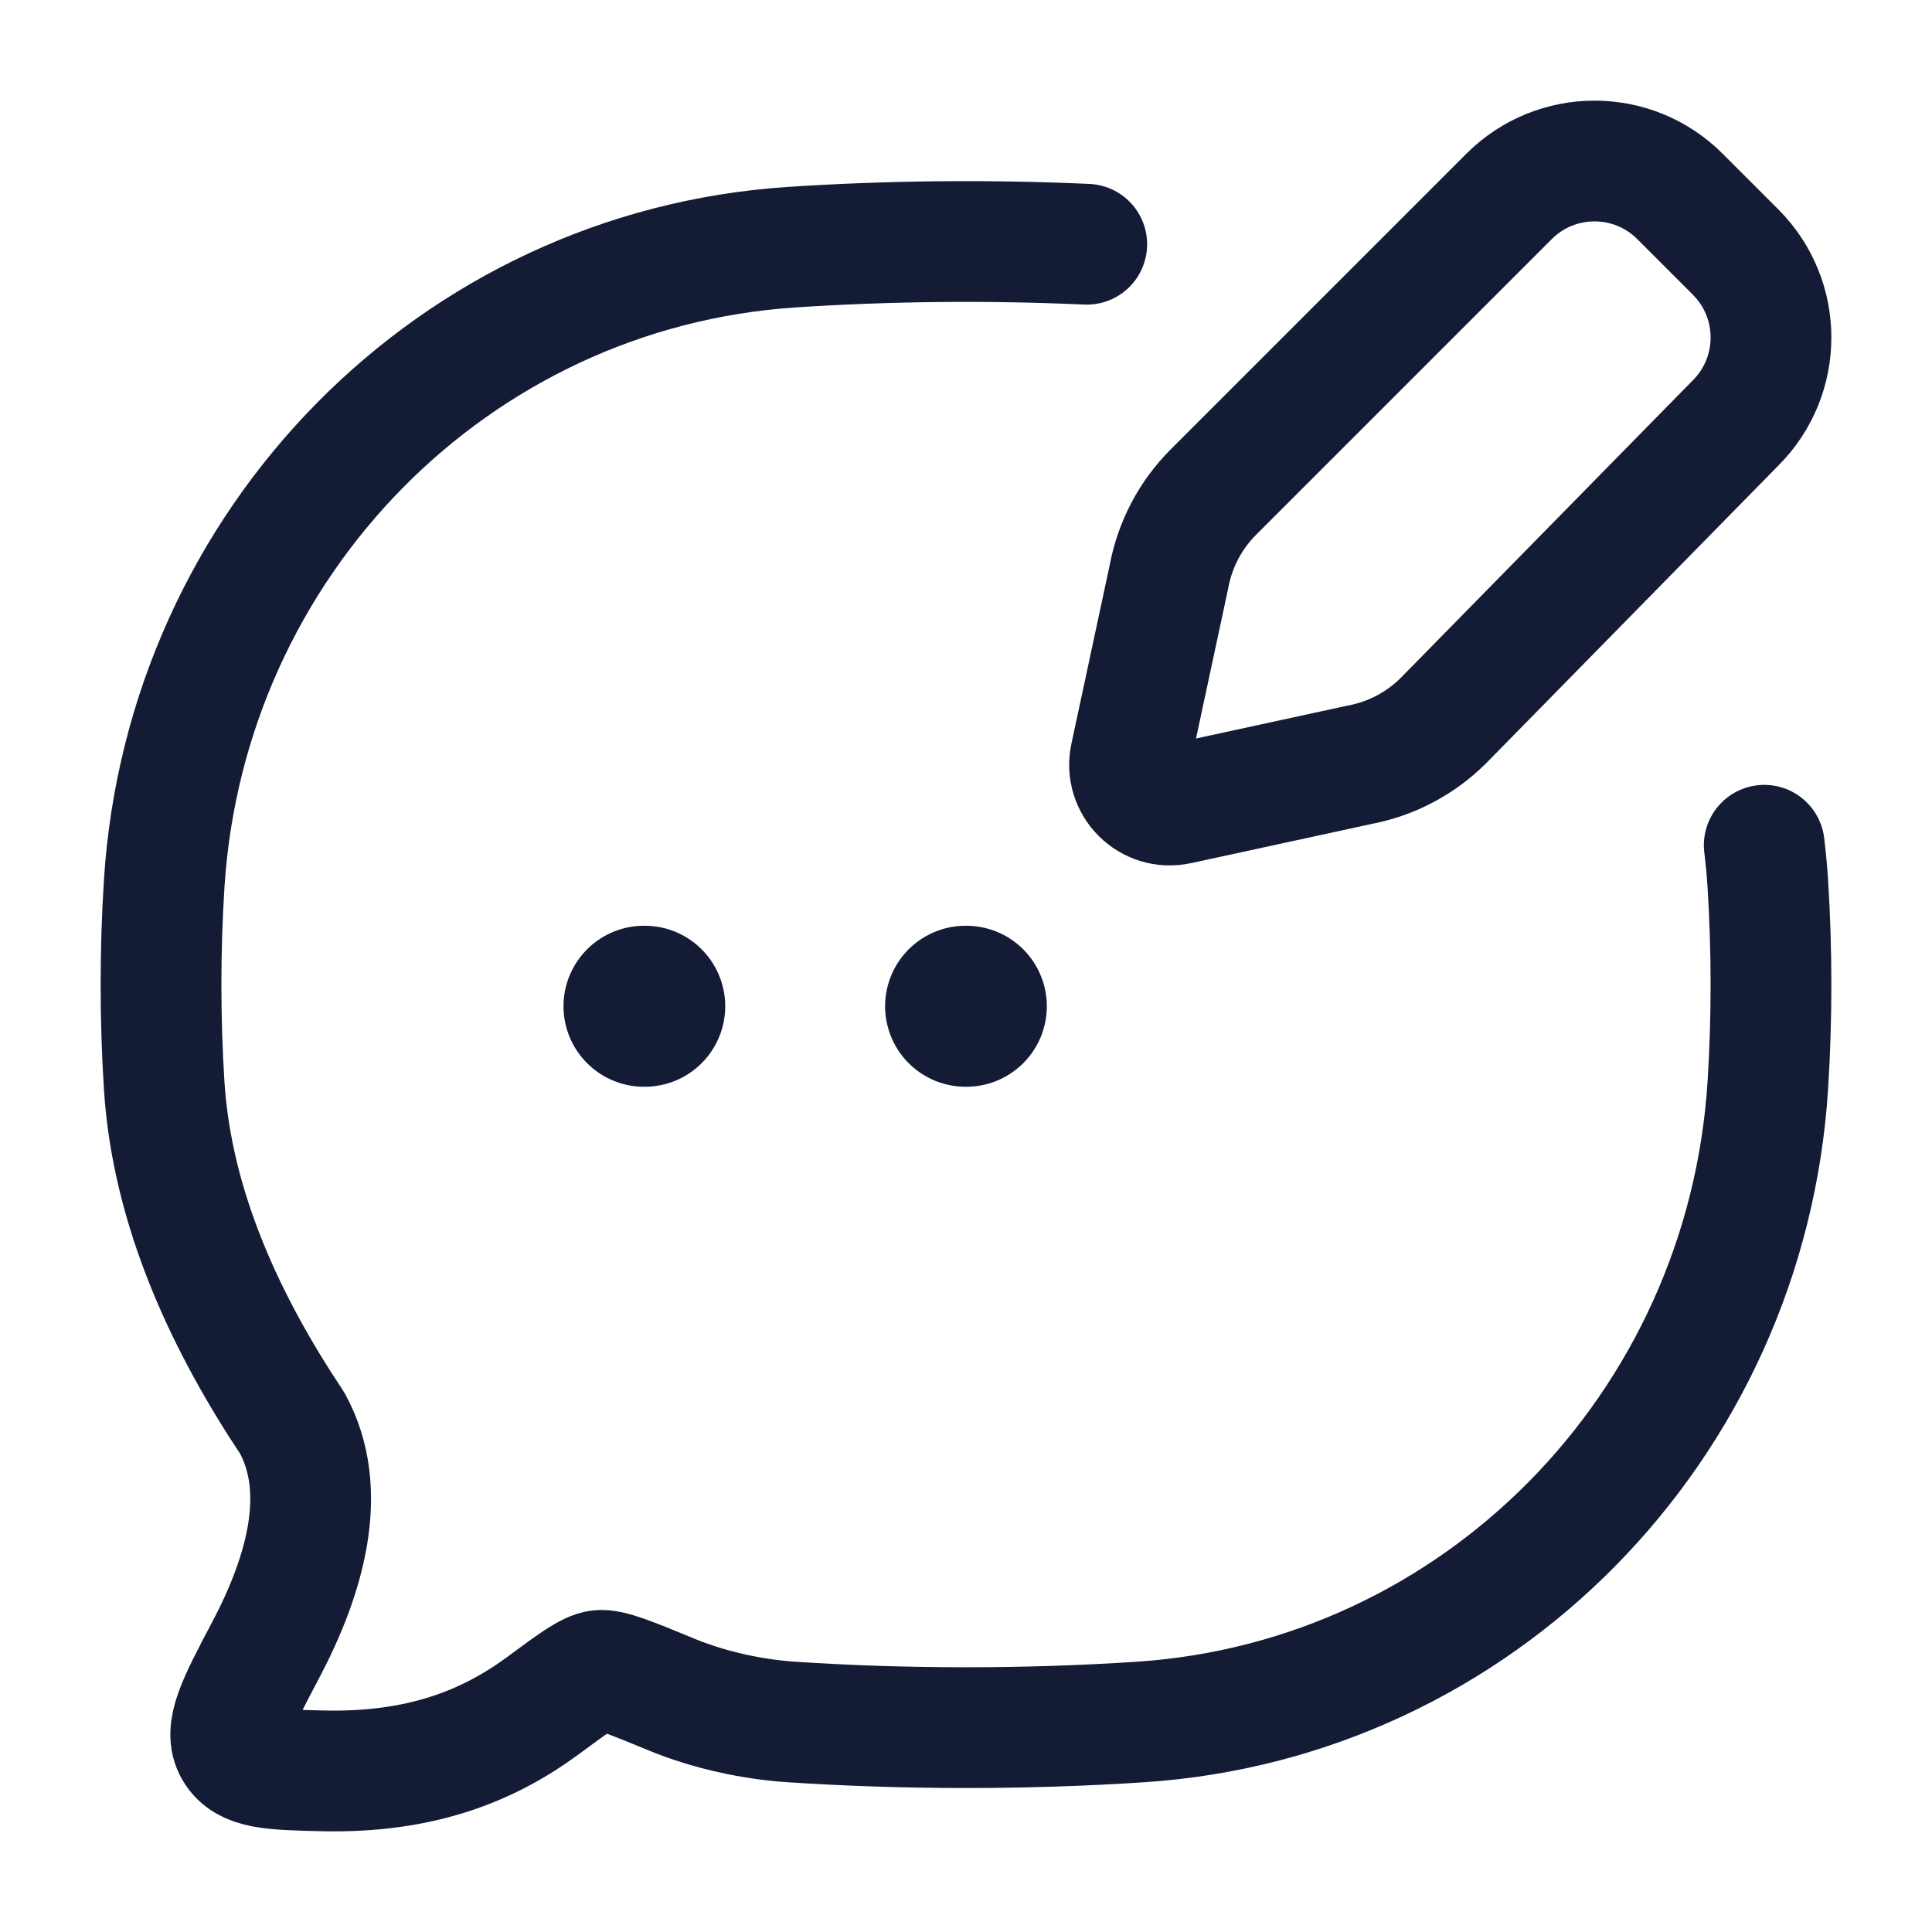
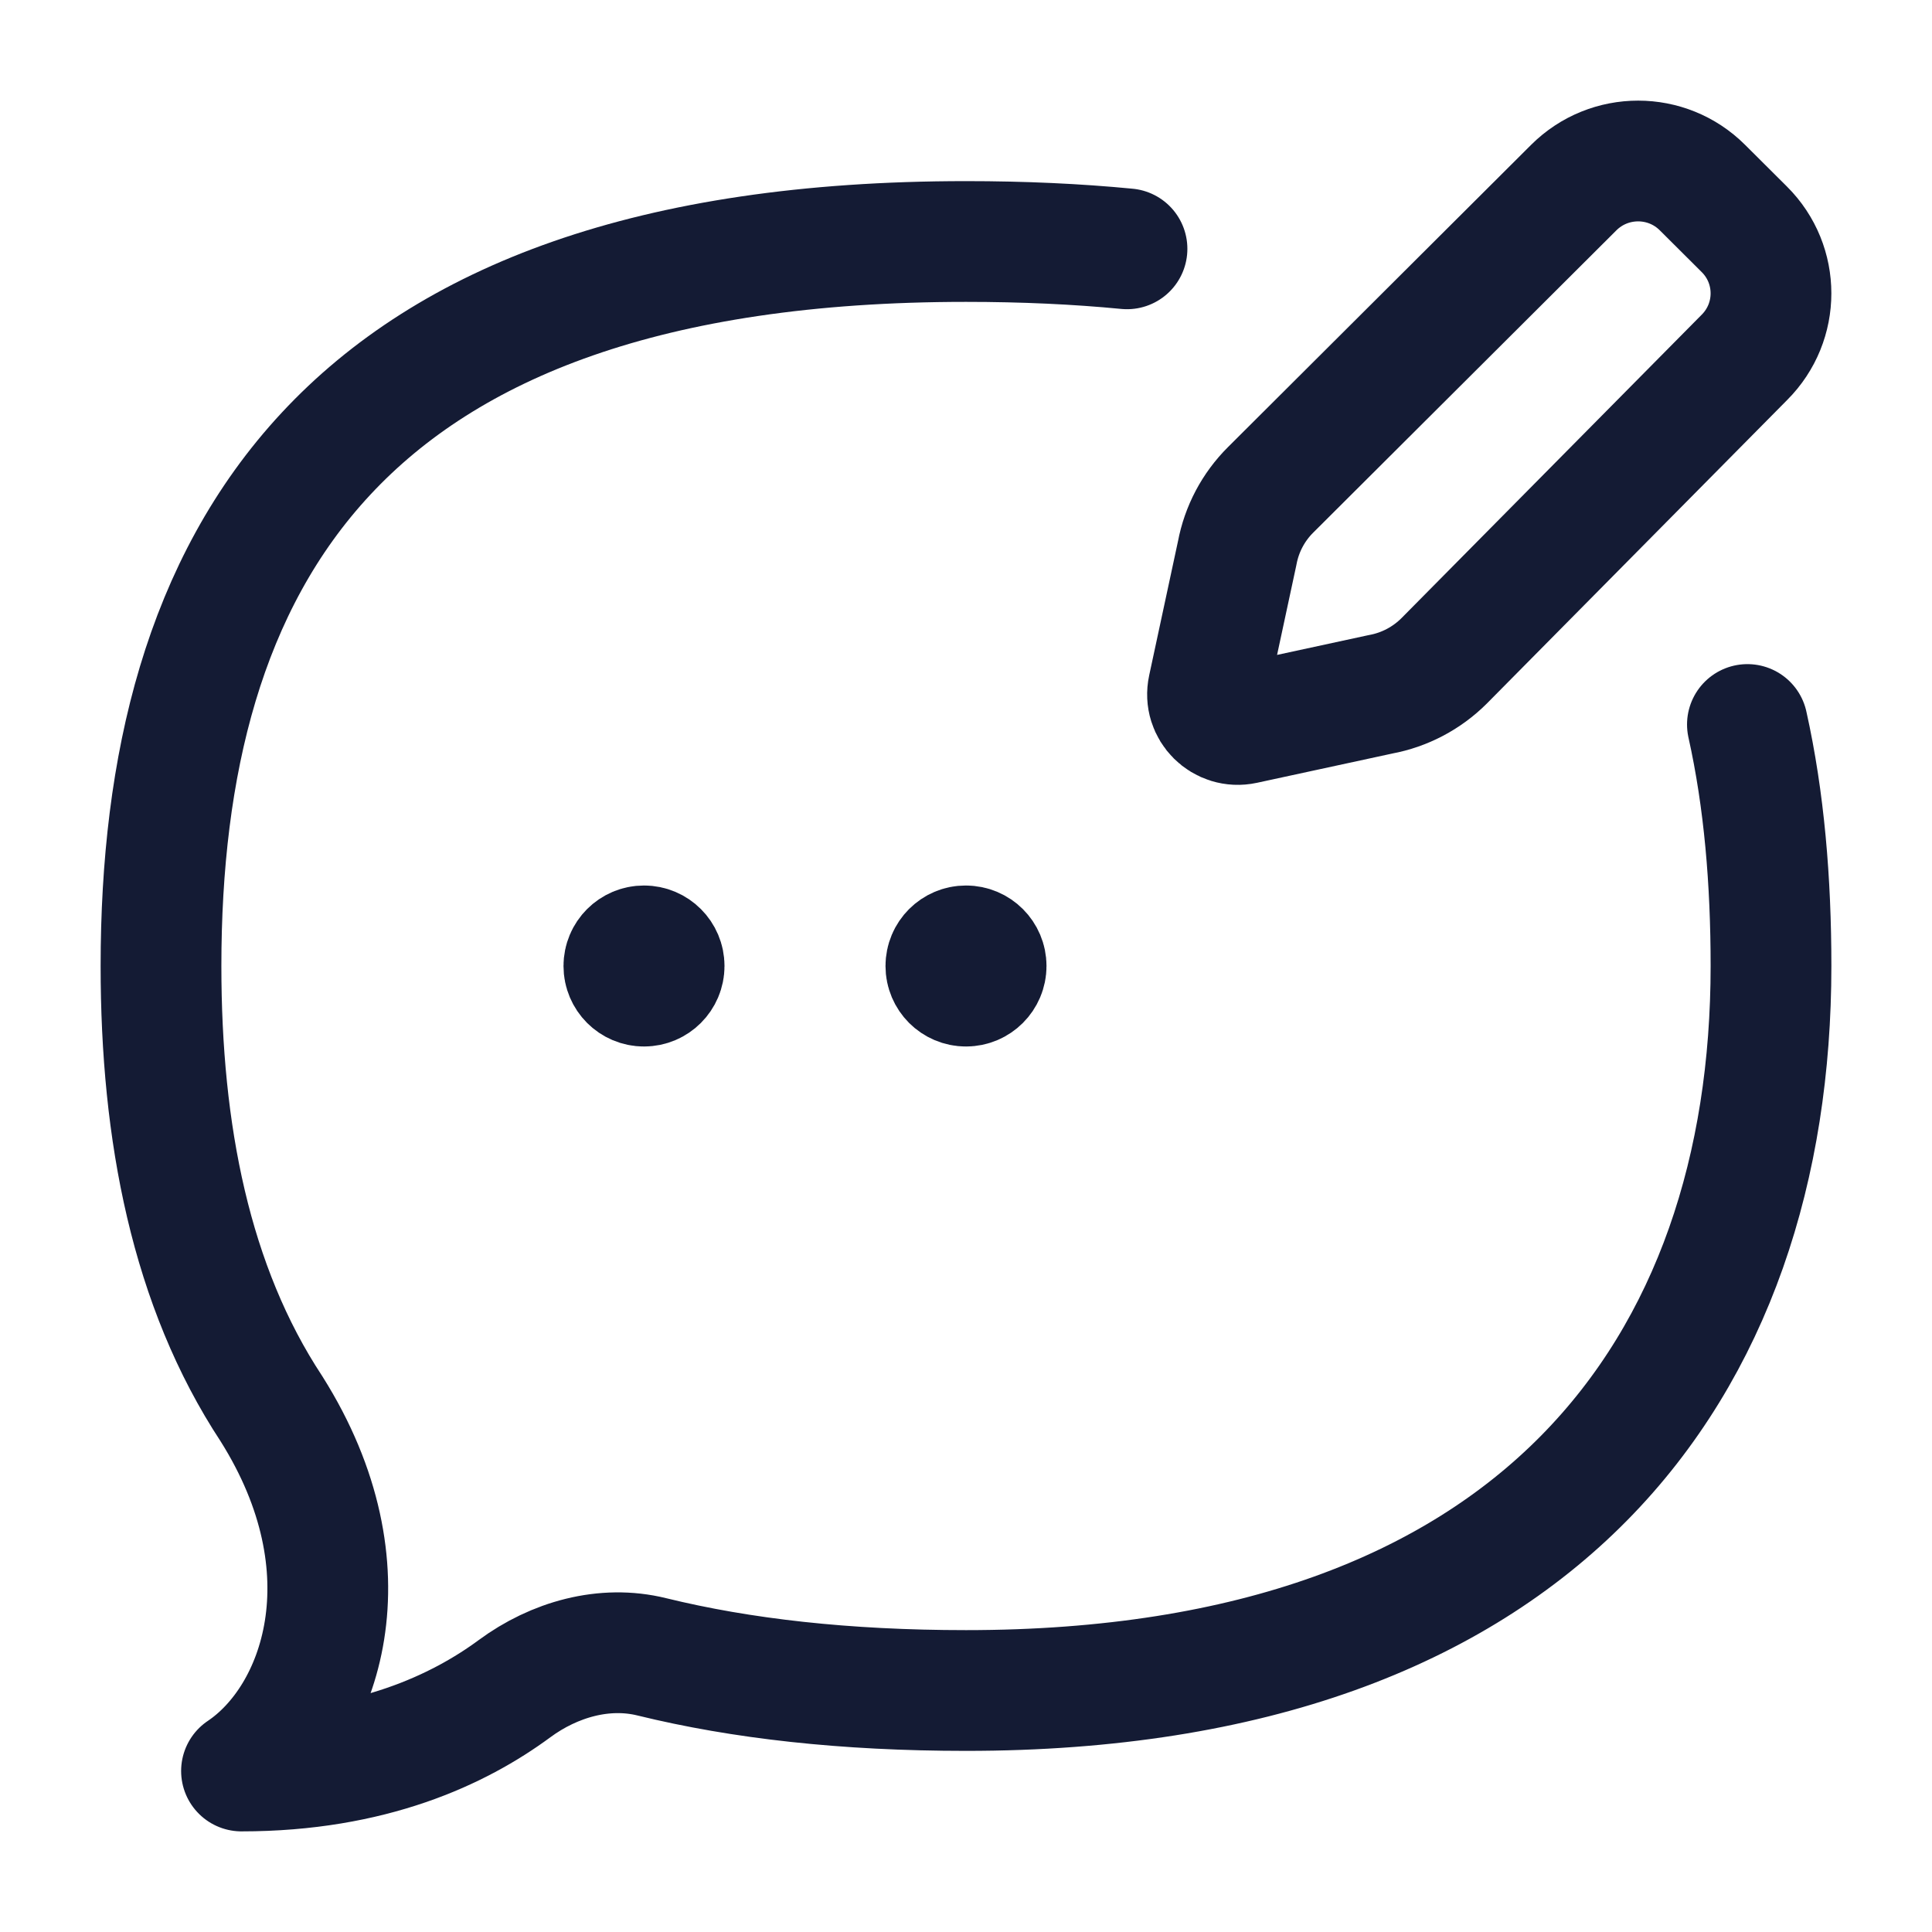
<svg xmlns="http://www.w3.org/2000/svg" width="24" height="24" viewBox="0 0 24 24" fill="none">
-   <path d="M21.916 10.5C21.935 10.656 21.95 10.813 21.96 10.971C22.013 11.801 22.013 12.661 21.96 13.491C21.686 17.733 18.354 21.113 14.171 21.391C12.743 21.485 11.254 21.485 9.829 21.391C9.339 21.358 8.804 21.241 8.344 21.051C7.832 20.84 7.576 20.735 7.445 20.751C7.315 20.767 7.126 20.906 6.749 21.185C6.083 21.676 5.244 22.029 3.999 21.998C3.37 21.983 3.056 21.975 2.915 21.735C2.774 21.495 2.949 21.163 3.3 20.498C3.787 19.576 4.095 18.52 3.628 17.675C2.823 16.467 2.14 15.036 2.04 13.491C1.987 12.661 1.987 11.801 2.04 10.971C2.314 6.729 5.646 3.349 9.829 3.071C11.032 2.991 12.281 2.979 13.5 3.034" stroke="#141B34" stroke-width="1.5" stroke-linecap="round" stroke-linejoin="round" />
-   <path d="M11.995 12.5H12.004M8 12.5H8.009" stroke="#141B34" stroke-width="2" stroke-linecap="round" stroke-linejoin="round" />
-   <path d="M20.868 2.439L21.561 3.132C22.146 3.718 22.146 4.667 21.561 5.253L17.933 8.949C17.648 9.234 17.283 9.427 16.886 9.501L14.638 9.989C14.283 10.066 13.967 9.751 14.043 9.395L14.522 7.16C14.596 6.763 14.788 6.398 15.073 6.113L18.747 2.439C19.333 1.854 20.283 1.854 20.868 2.439Z" stroke="#141B34" stroke-width="1.5" stroke-linecap="round" stroke-linejoin="round" />
+   <path d="M14 3.091C13.38 3.031 12.714 3 12 3C4.133 3 2 7.03 2 12C2 14.071 2.37 15.979 3.372 17.5C4.633 19.5 3.993 21.334 3 22C4.615 22 5.702 21.486 6.392 20.977C6.883 20.615 7.507 20.436 8.098 20.582C9.207 20.854 10.499 21 12 21C19.133 21 22 16.971 22 12C22 10.948 21.916 9.938 21.707 9" stroke="#141B34" stroke-width="1.5" stroke-linecap="round" stroke-linejoin="round" />
+   <path d="M12.125 12H12M8.125 12H8M12.25 12C12.25 12.138 12.138 12.25 12 12.25C11.862 12.25 11.75 12.138 11.75 12C11.75 11.862 11.862 11.75 12 11.75C12.138 11.75 12.25 11.862 12.25 12ZM8.25 12C8.25 12.138 8.138 12.25 8 12.25C7.862 12.25 7.75 12.138 7.75 12C7.75 11.862 7.862 11.75 8 11.75C8.138 11.75 8.25 11.862 8.25 12Z" stroke="#141B34" stroke-width="1.5" stroke-linecap="round" stroke-linejoin="round" />
+   <path d="M15.784 6.085L19.55 2.33C19.992 1.89 20.707 1.89 21.148 2.33L21.669 2.849C22.11 3.288 22.11 4 21.669 4.44L17.938 8.211C17.723 8.425 17.448 8.57 17.149 8.625L15.457 8.991C15.189 9.049 14.951 8.813 15.009 8.546L15.369 6.87C15.425 6.572 15.569 6.299 15.784 6.085Z" stroke="#141B34" stroke-width="1.5" stroke-linecap="round" stroke-linejoin="round" />
</svg>
